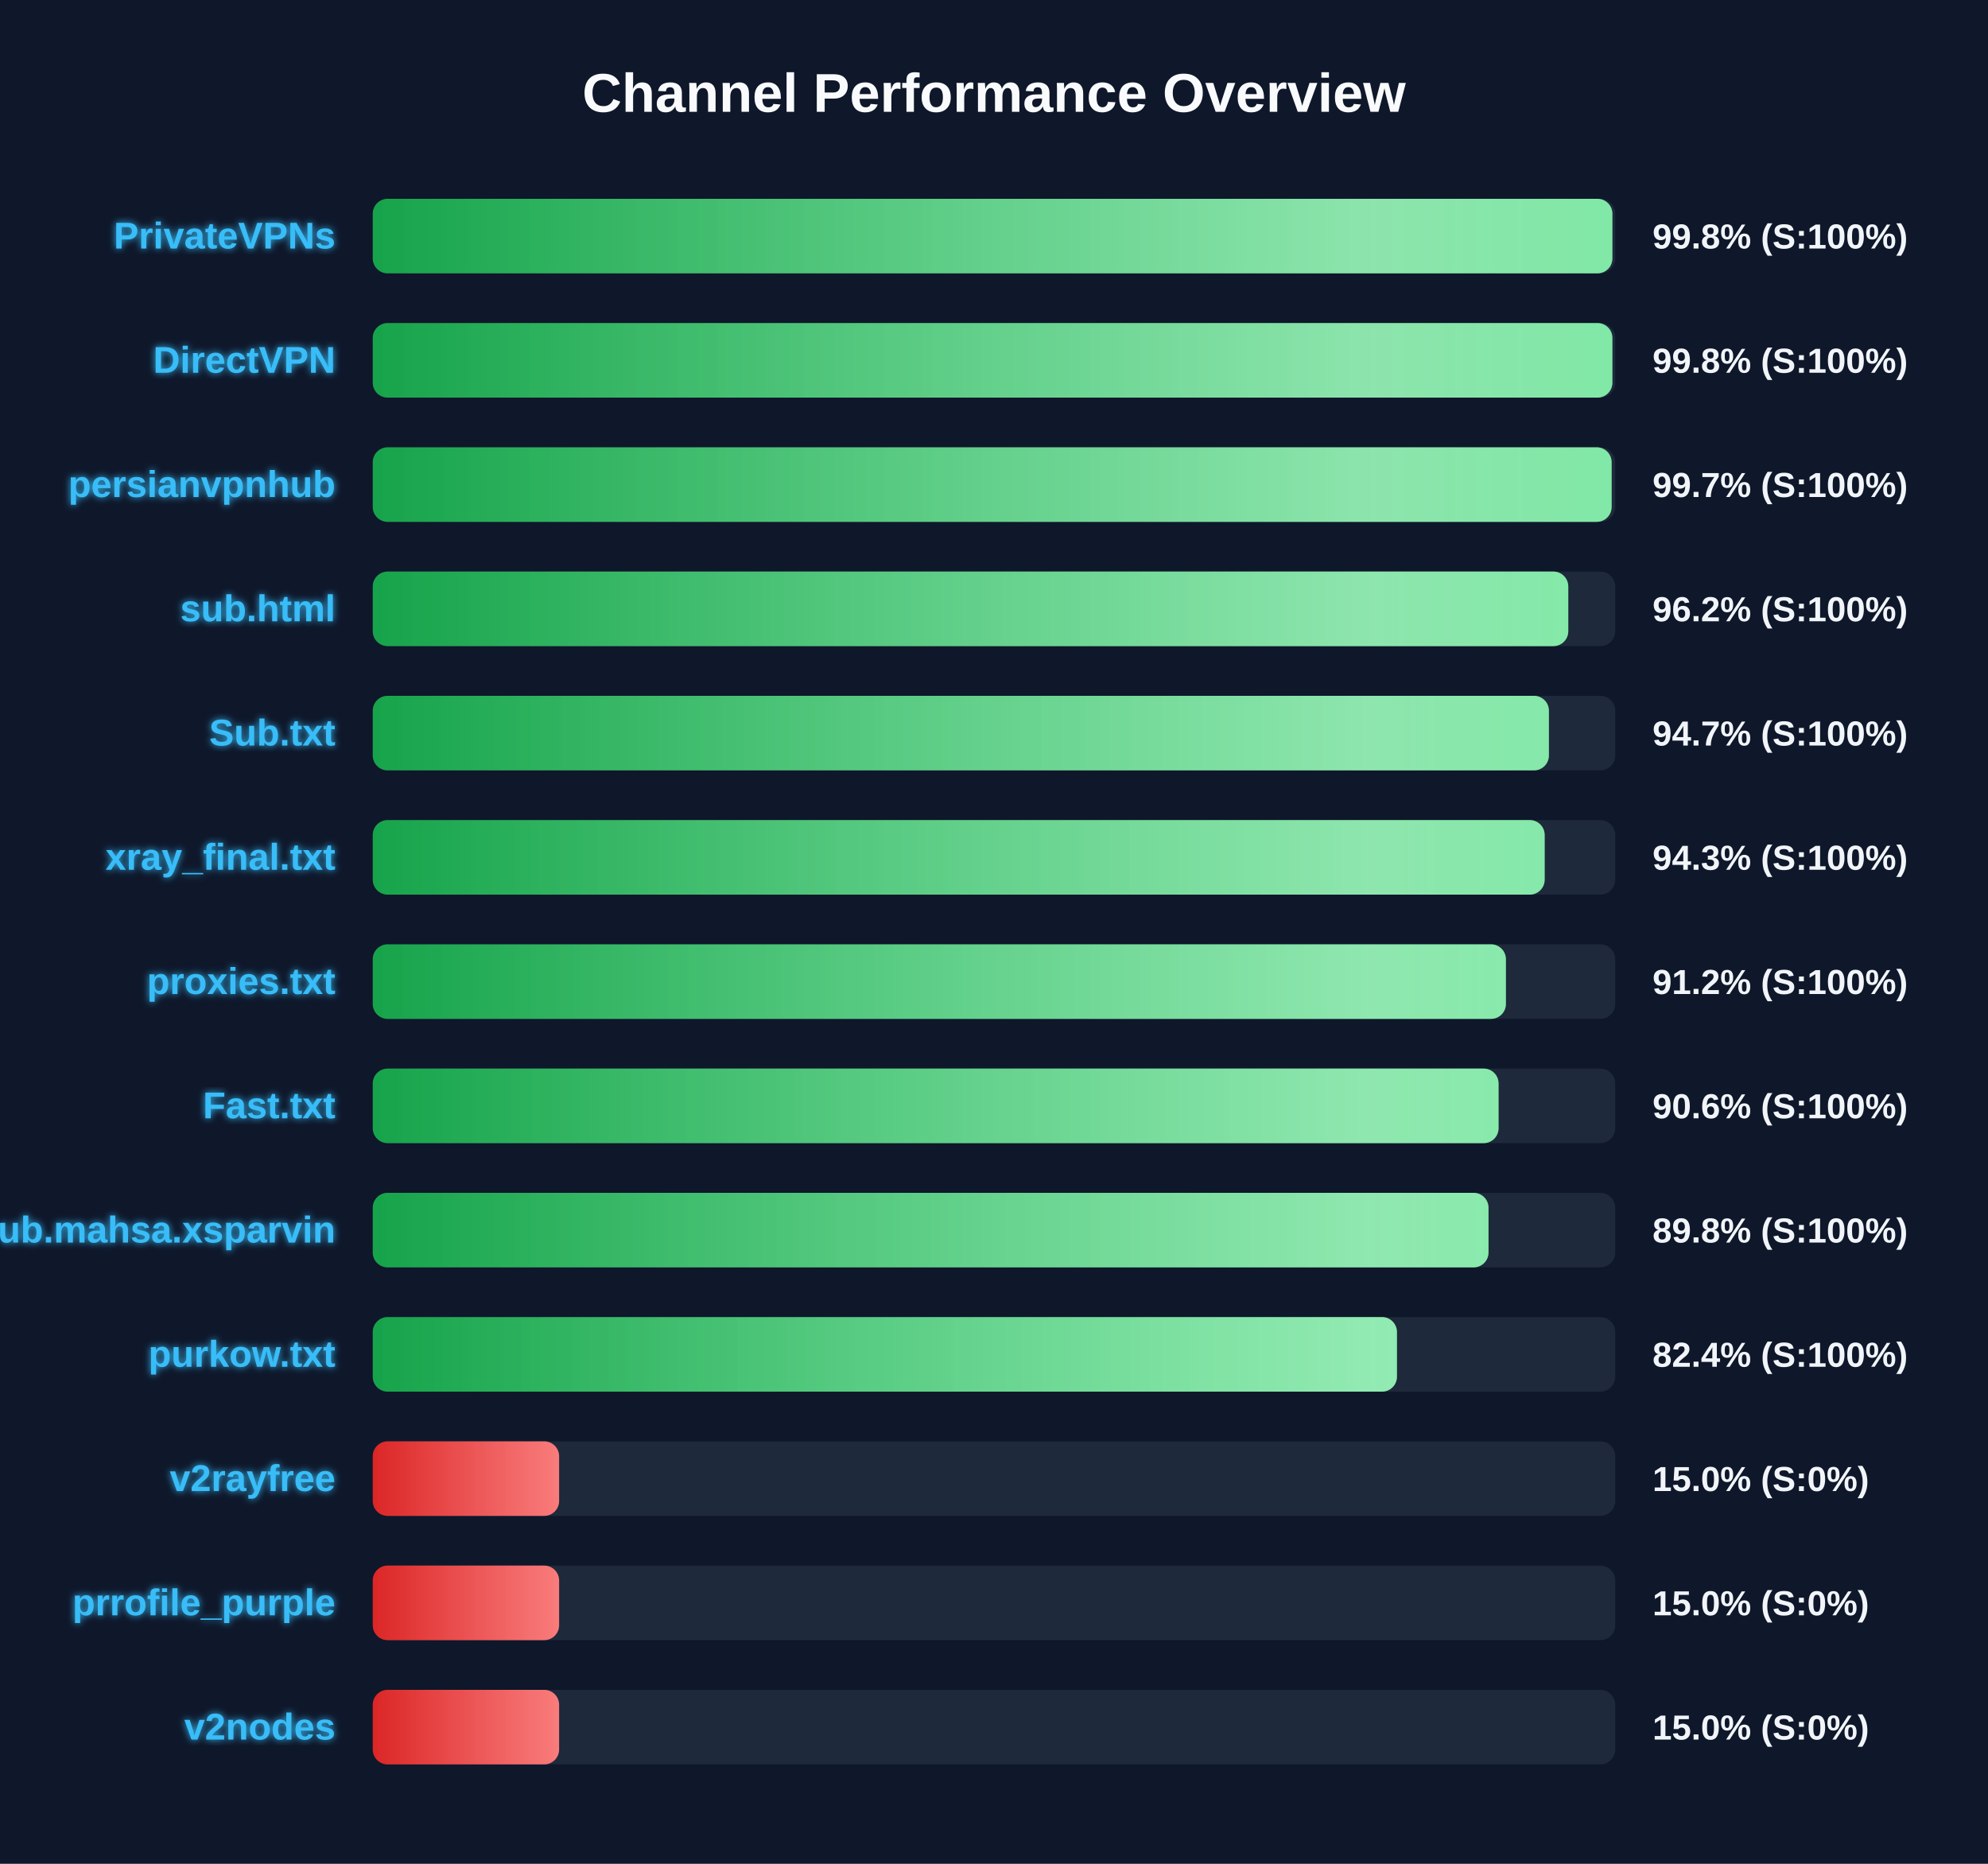
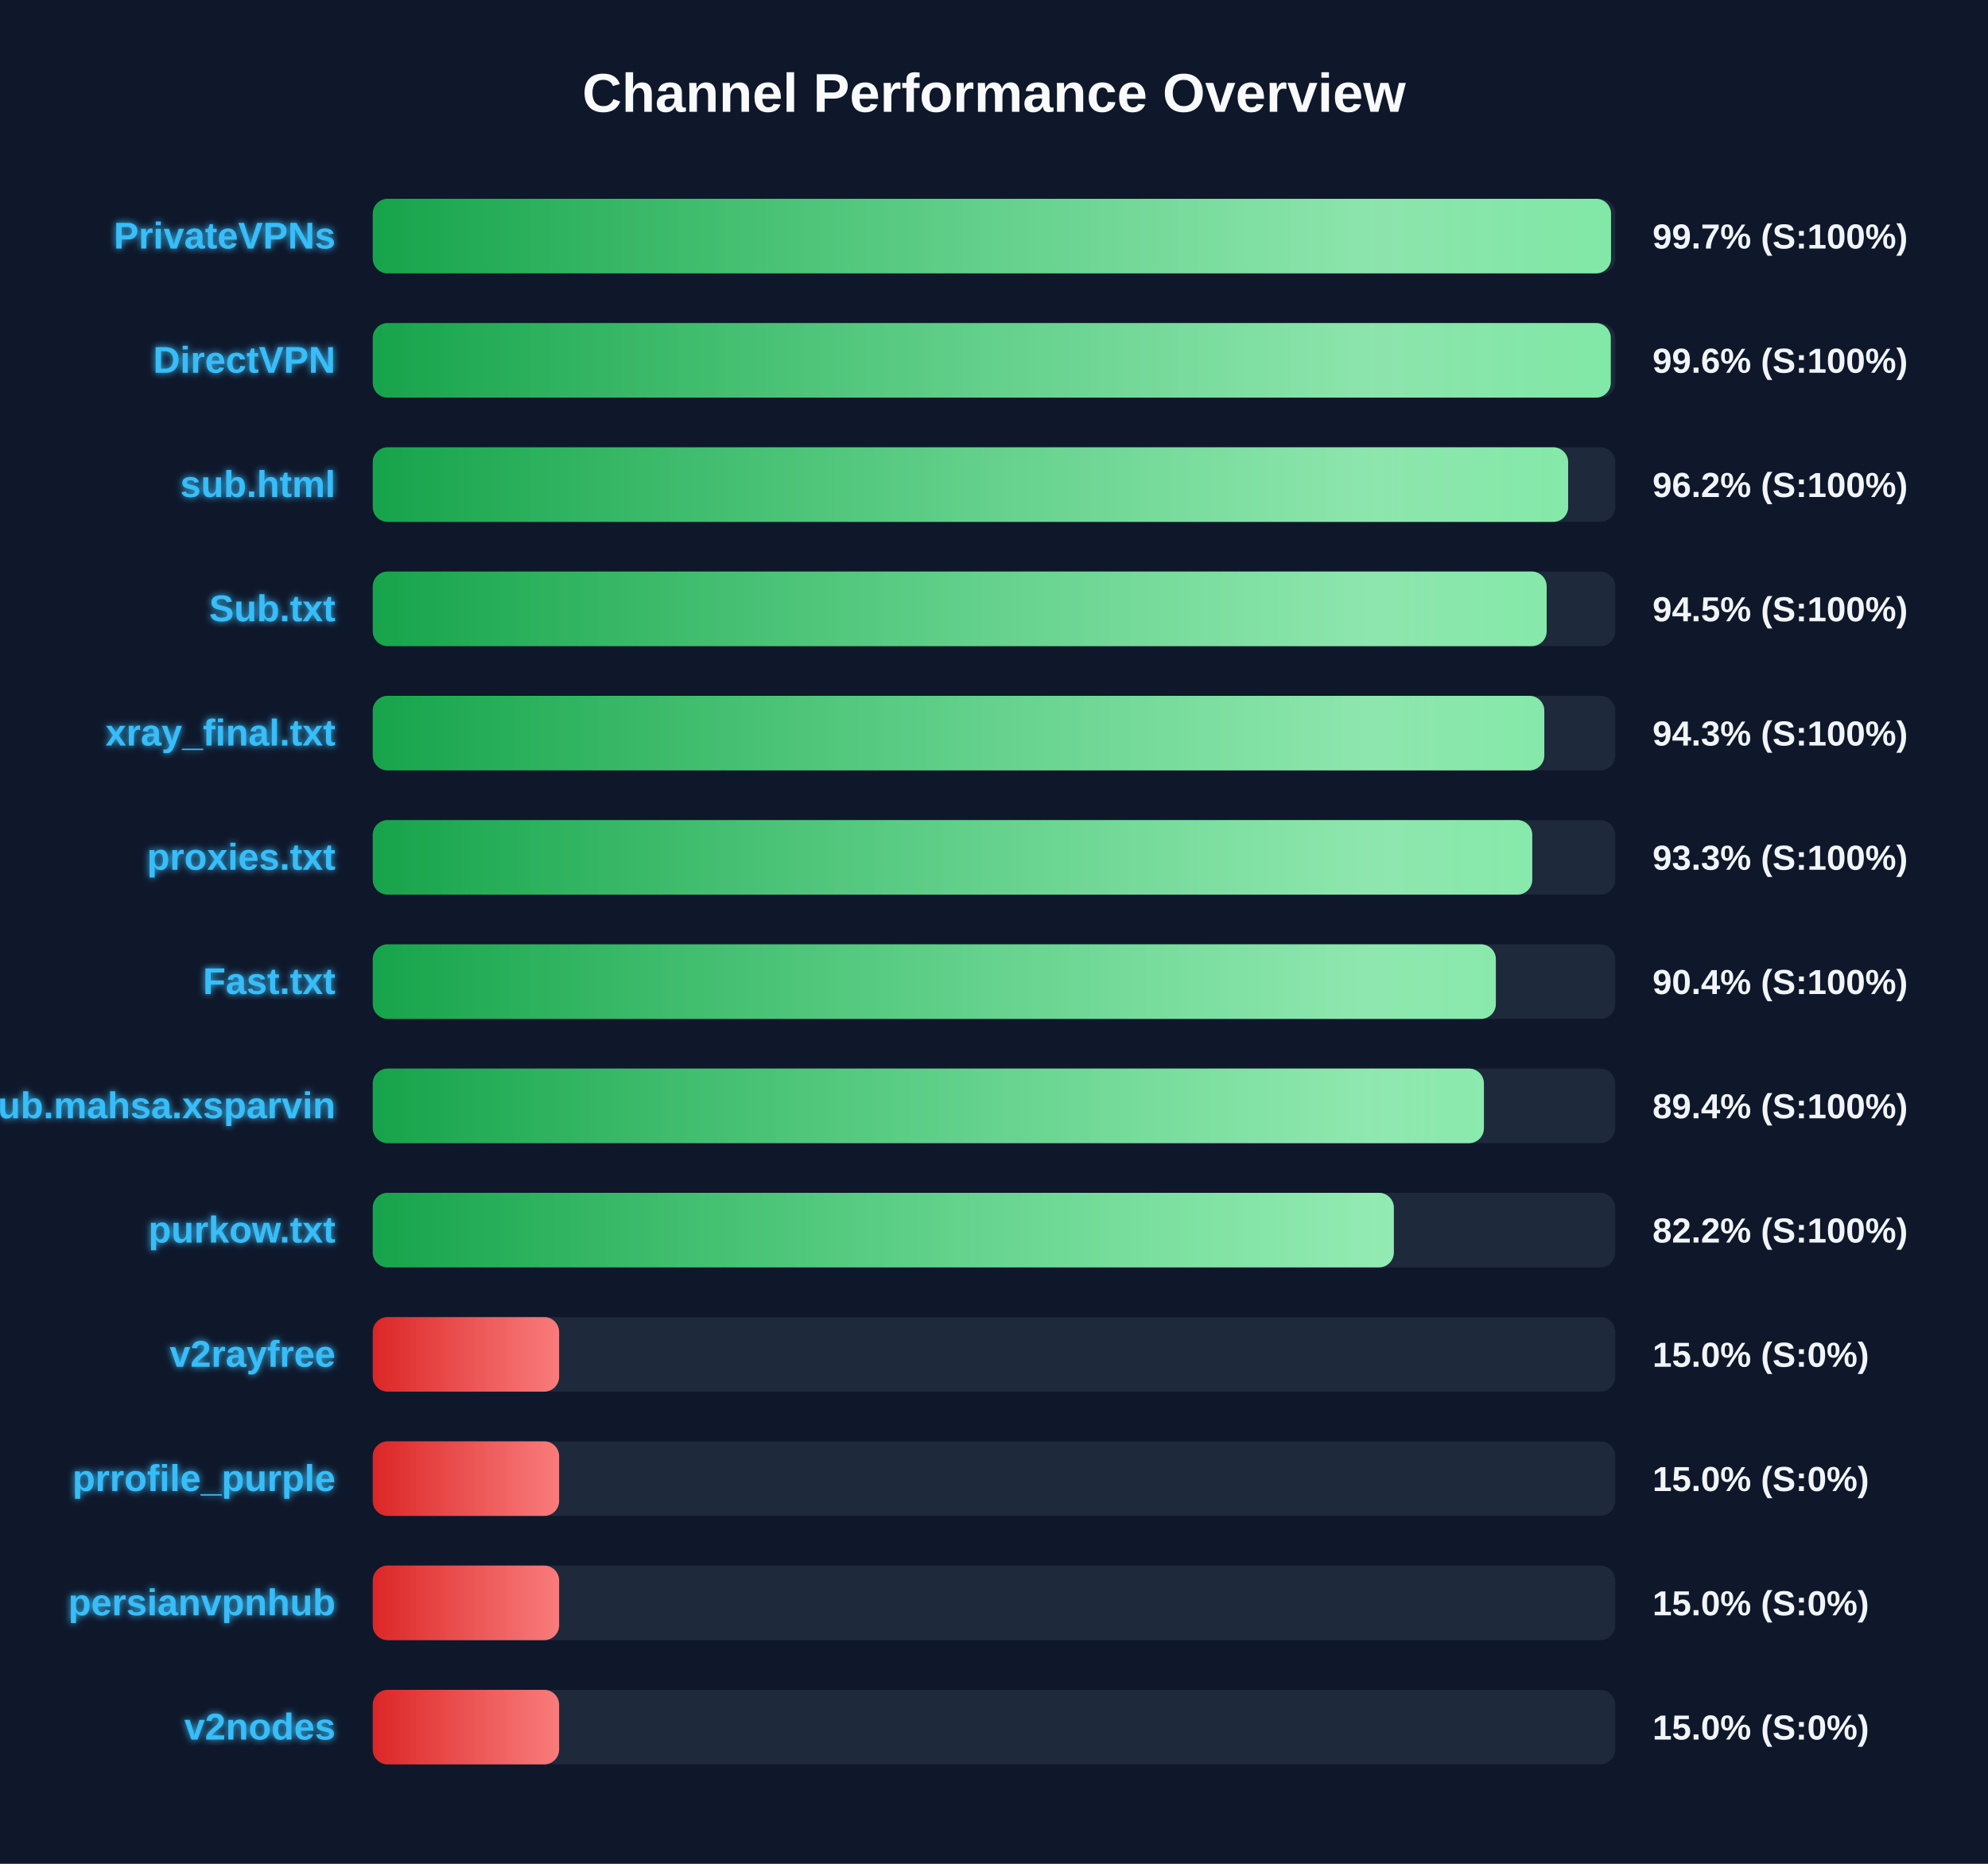
<svg xmlns="http://www.w3.org/2000/svg" width="800" height="750" version="1.1">
  <defs>
    <linearGradient id="grad-green" x1="0%" y1="0%" x2="100%" y2="0%">
      <stop offset="0%" stop-color="#16a34a" />
      <stop offset="100%" stop-color="#4ade80" />
    </linearGradient>
    <linearGradient id="grad-yellow" x1="0%" y1="0%" x2="100%" y2="0%">
      <stop offset="0%" stop-color="#ca8a04" />
      <stop offset="100%" stop-color="#fde047" />
    </linearGradient>
    <linearGradient id="grad-red" x1="0%" y1="0%" x2="100%" y2="0%">
      <stop offset="0%" stop-color="#dc2626" />
      <stop offset="100%" stop-color="#f87171" />
    </linearGradient>
    <linearGradient id="shimmer" x1="0%" y1="0%" x2="100%" y2="0%">
      <stop offset="0%" stop-color="rgba(255,255,255,0)" />
      <stop offset="50%" stop-color="rgba(255,255,255,0.4)" />
      <stop offset="100%" stop-color="rgba(255,255,255,0)" />
    </linearGradient>
    <filter id="glow" x="-20%" y="-20%" width="140%" height="140%">
      <feGaussianBlur stdDeviation="1.5" result="blur" />
      <feComposite in="SourceGraphic" in2="blur" operator="over" />
    </filter>
  </defs>
  <style>
        .bg-rect { fill: #0f172a; }
        .title { font: bold 22px 'Segoe UI', Arial, sans-serif; fill: #f8fafc; }
        .row { font: bold 15px 'Segoe UI', Arial, sans-serif; fill: #38bdf8; filter: url(#glow); }
        .score { font: bold 14px 'Segoe UI', Arial, sans-serif; fill: #f1f5f9; }
        @keyframes shimmer-anim {
            0% { transform: translateX(-100%); }
            100% { transform: translateX(200%); }
        }
        .shimmer-rect {
            animation: shimmer-anim 2.5s infinite linear;
        }
    </style>
  <rect width="100%" height="100%" class="bg-rect" />
  <text x="400" y="45" text-anchor="middle" class="title">Channel Performance Overview</text>
  <rect x="150" y="80" width="500" height="30" fill="#1e293b" rx="6" />
  <clipPath id="clip-0">
-     <rect x="150" y="80" width="498.85" height="30" rx="6" />
+     <rect x="150" y="80" width="498.3" height="30" rx="6" />
  </clipPath>
-   <rect x="150" y="80" width="498.85" height="30" fill="url(#grad-green)" rx="6" />
+   <rect x="150" y="80" width="498.3" height="30" fill="url(#grad-green)" rx="6" />
  <g clip-path="url(#clip-0)">
    <rect x="150" y="80" width="100%" height="30" fill="url(#shimmer)" class="shimmer-rect" />
  </g>
  <text x="135" y="100" text-anchor="end" class="row">PrivateVPNs</text>
-   <text x="665" y="100" text-anchor="start" class="score">99.8% (S:100%)</text>
+   <text x="665" y="100" text-anchor="start" class="score">99.7% (S:100%)</text>
  <rect x="150" y="130" width="500" height="30" fill="#1e293b" rx="6" />
  <clipPath id="clip-1">
-     <rect x="150" y="130" width="498.85" height="30" rx="6" />
+     <rect x="150" y="130" width="498.2" height="30" rx="6" />
  </clipPath>
-   <rect x="150" y="130" width="498.85" height="30" fill="url(#grad-green)" rx="6" />
+   <rect x="150" y="130" width="498.2" height="30" fill="url(#grad-green)" rx="6" />
  <g clip-path="url(#clip-1)">
    <rect x="150" y="130" width="100%" height="30" fill="url(#shimmer)" class="shimmer-rect" />
  </g>
  <text x="135" y="150" text-anchor="end" class="row">DirectVPN</text>
-   <text x="665" y="150" text-anchor="start" class="score">99.8% (S:100%)</text>
+   <text x="665" y="150" text-anchor="start" class="score">99.6% (S:100%)</text>
  <rect x="150" y="180" width="500" height="30" fill="#1e293b" rx="6" />
  <clipPath id="clip-2">
-     <rect x="150" y="180" width="498.55" height="30" rx="6" />
+     <rect x="150" y="180" width="481.05" height="30" rx="6" />
  </clipPath>
-   <rect x="150" y="180" width="498.55" height="30" fill="url(#grad-green)" rx="6" />
+   <rect x="150" y="180" width="481.05" height="30" fill="url(#grad-green)" rx="6" />
  <g clip-path="url(#clip-2)">
    <rect x="150" y="180" width="100%" height="30" fill="url(#shimmer)" class="shimmer-rect" />
  </g>
-   <text x="135" y="200" text-anchor="end" class="row">persianvpnhub</text>
-   <text x="665" y="200" text-anchor="start" class="score">99.7% (S:100%)</text>
+   <text x="135" y="200" text-anchor="end" class="row">sub.html</text>
+   <text x="665" y="200" text-anchor="start" class="score">96.2% (S:100%)</text>
  <rect x="150" y="230" width="500" height="30" fill="#1e293b" rx="6" />
  <clipPath id="clip-3">
-     <rect x="150" y="230" width="481.1" height="30" rx="6" />
+     <rect x="150" y="230" width="472.4" height="30" rx="6" />
  </clipPath>
-   <rect x="150" y="230" width="481.1" height="30" fill="url(#grad-green)" rx="6" />
+   <rect x="150" y="230" width="472.4" height="30" fill="url(#grad-green)" rx="6" />
  <g clip-path="url(#clip-3)">
    <rect x="150" y="230" width="100%" height="30" fill="url(#shimmer)" class="shimmer-rect" />
  </g>
-   <text x="135" y="250" text-anchor="end" class="row">sub.html</text>
-   <text x="665" y="250" text-anchor="start" class="score">96.2% (S:100%)</text>
+   <text x="135" y="250" text-anchor="end" class="row">Sub.txt</text>
+   <text x="665" y="250" text-anchor="start" class="score">94.5% (S:100%)</text>
  <rect x="150" y="280" width="500" height="30" fill="#1e293b" rx="6" />
  <clipPath id="clip-4">
-     <rect x="150" y="280" width="473.3" height="30" rx="6" />
+     <rect x="150" y="280" width="471.45" height="30" rx="6" />
  </clipPath>
-   <rect x="150" y="280" width="473.3" height="30" fill="url(#grad-green)" rx="6" />
+   <rect x="150" y="280" width="471.45" height="30" fill="url(#grad-green)" rx="6" />
  <g clip-path="url(#clip-4)">
    <rect x="150" y="280" width="100%" height="30" fill="url(#shimmer)" class="shimmer-rect" />
  </g>
-   <text x="135" y="300" text-anchor="end" class="row">Sub.txt</text>
-   <text x="665" y="300" text-anchor="start" class="score">94.7% (S:100%)</text>
+   <text x="135" y="300" text-anchor="end" class="row">xray_final.txt</text>
+   <text x="665" y="300" text-anchor="start" class="score">94.3% (S:100%)</text>
  <rect x="150" y="330" width="500" height="30" fill="#1e293b" rx="6" />
  <clipPath id="clip-5">
-     <rect x="150" y="330" width="471.6" height="30" rx="6" />
+     <rect x="150" y="330" width="466.6" height="30" rx="6" />
  </clipPath>
-   <rect x="150" y="330" width="471.6" height="30" fill="url(#grad-green)" rx="6" />
+   <rect x="150" y="330" width="466.6" height="30" fill="url(#grad-green)" rx="6" />
  <g clip-path="url(#clip-5)">
    <rect x="150" y="330" width="100%" height="30" fill="url(#shimmer)" class="shimmer-rect" />
  </g>
-   <text x="135" y="350" text-anchor="end" class="row">xray_final.txt</text>
-   <text x="665" y="350" text-anchor="start" class="score">94.3% (S:100%)</text>
+   <text x="135" y="350" text-anchor="end" class="row">proxies.txt</text>
+   <text x="665" y="350" text-anchor="start" class="score">93.3% (S:100%)</text>
  <rect x="150" y="380" width="500" height="30" fill="#1e293b" rx="6" />
  <clipPath id="clip-6">
-     <rect x="150" y="380" width="456.0" height="30" rx="6" />
+     <rect x="150" y="380" width="451.95" height="30" rx="6" />
  </clipPath>
-   <rect x="150" y="380" width="456.0" height="30" fill="url(#grad-green)" rx="6" />
+   <rect x="150" y="380" width="451.95" height="30" fill="url(#grad-green)" rx="6" />
  <g clip-path="url(#clip-6)">
    <rect x="150" y="380" width="100%" height="30" fill="url(#shimmer)" class="shimmer-rect" />
  </g>
-   <text x="135" y="400" text-anchor="end" class="row">proxies.txt</text>
-   <text x="665" y="400" text-anchor="start" class="score">91.2% (S:100%)</text>
+   <text x="135" y="400" text-anchor="end" class="row">Fast.txt</text>
+   <text x="665" y="400" text-anchor="start" class="score">90.4% (S:100%)</text>
  <rect x="150" y="430" width="500" height="30" fill="#1e293b" rx="6" />
  <clipPath id="clip-7">
-     <rect x="150" y="430" width="453.05" height="30" rx="6" />
+     <rect x="150" y="430" width="447.15" height="30" rx="6" />
  </clipPath>
-   <rect x="150" y="430" width="453.05" height="30" fill="url(#grad-green)" rx="6" />
+   <rect x="150" y="430" width="447.15" height="30" fill="url(#grad-green)" rx="6" />
  <g clip-path="url(#clip-7)">
    <rect x="150" y="430" width="100%" height="30" fill="url(#shimmer)" class="shimmer-rect" />
  </g>
-   <text x="135" y="450" text-anchor="end" class="row">Fast.txt</text>
-   <text x="665" y="450" text-anchor="start" class="score">90.6% (S:100%)</text>
+   <text x="135" y="450" text-anchor="end" class="row">Sub.mahsa.xsparvin</text>
+   <text x="665" y="450" text-anchor="start" class="score">89.4% (S:100%)</text>
  <rect x="150" y="480" width="500" height="30" fill="#1e293b" rx="6" />
  <clipPath id="clip-8">
-     <rect x="150" y="480" width="449.0" height="30" rx="6" />
+     <rect x="150" y="480" width="410.9" height="30" rx="6" />
  </clipPath>
-   <rect x="150" y="480" width="449.0" height="30" fill="url(#grad-green)" rx="6" />
+   <rect x="150" y="480" width="410.9" height="30" fill="url(#grad-green)" rx="6" />
  <g clip-path="url(#clip-8)">
    <rect x="150" y="480" width="100%" height="30" fill="url(#shimmer)" class="shimmer-rect" />
  </g>
-   <text x="135" y="500" text-anchor="end" class="row">Sub.mahsa.xsparvin</text>
-   <text x="665" y="500" text-anchor="start" class="score">89.8% (S:100%)</text>
+   <text x="135" y="500" text-anchor="end" class="row">purkow.txt</text>
+   <text x="665" y="500" text-anchor="start" class="score">82.2% (S:100%)</text>
  <rect x="150" y="530" width="500" height="30" fill="#1e293b" rx="6" />
  <clipPath id="clip-9">
-     <rect x="150" y="530" width="412.15" height="30" rx="6" />
+     <rect x="150" y="530" width="75.0" height="30" rx="6" />
  </clipPath>
-   <rect x="150" y="530" width="412.15" height="30" fill="url(#grad-green)" rx="6" />
+   <rect x="150" y="530" width="75.0" height="30" fill="url(#grad-red)" rx="6" />
  <g clip-path="url(#clip-9)">
    <rect x="150" y="530" width="100%" height="30" fill="url(#shimmer)" class="shimmer-rect" />
  </g>
-   <text x="135" y="550" text-anchor="end" class="row">purkow.txt</text>
-   <text x="665" y="550" text-anchor="start" class="score">82.4% (S:100%)</text>
+   <text x="135" y="550" text-anchor="end" class="row">v2rayfree</text>
+   <text x="665" y="550" text-anchor="start" class="score">15.0% (S:0%)</text>
  <rect x="150" y="580" width="500" height="30" fill="#1e293b" rx="6" />
  <clipPath id="clip-10">
    <rect x="150" y="580" width="75.0" height="30" rx="6" />
  </clipPath>
  <rect x="150" y="580" width="75.0" height="30" fill="url(#grad-red)" rx="6" />
  <g clip-path="url(#clip-10)">
    <rect x="150" y="580" width="100%" height="30" fill="url(#shimmer)" class="shimmer-rect" />
  </g>
-   <text x="135" y="600" text-anchor="end" class="row">v2rayfree</text>
+   <text x="135" y="600" text-anchor="end" class="row">prrofile_purple</text>
  <text x="665" y="600" text-anchor="start" class="score">15.0% (S:0%)</text>
  <rect x="150" y="630" width="500" height="30" fill="#1e293b" rx="6" />
  <clipPath id="clip-11">
    <rect x="150" y="630" width="75.0" height="30" rx="6" />
  </clipPath>
  <rect x="150" y="630" width="75.0" height="30" fill="url(#grad-red)" rx="6" />
  <g clip-path="url(#clip-11)">
    <rect x="150" y="630" width="100%" height="30" fill="url(#shimmer)" class="shimmer-rect" />
  </g>
-   <text x="135" y="650" text-anchor="end" class="row">prrofile_purple</text>
+   <text x="135" y="650" text-anchor="end" class="row">persianvpnhub</text>
  <text x="665" y="650" text-anchor="start" class="score">15.0% (S:0%)</text>
  <rect x="150" y="680" width="500" height="30" fill="#1e293b" rx="6" />
  <clipPath id="clip-12">
    <rect x="150" y="680" width="75.0" height="30" rx="6" />
  </clipPath>
  <rect x="150" y="680" width="75.0" height="30" fill="url(#grad-red)" rx="6" />
  <g clip-path="url(#clip-12)">
    <rect x="150" y="680" width="100%" height="30" fill="url(#shimmer)" class="shimmer-rect" />
  </g>
  <text x="135" y="700" text-anchor="end" class="row">v2nodes</text>
  <text x="665" y="700" text-anchor="start" class="score">15.0% (S:0%)</text>
</svg>
